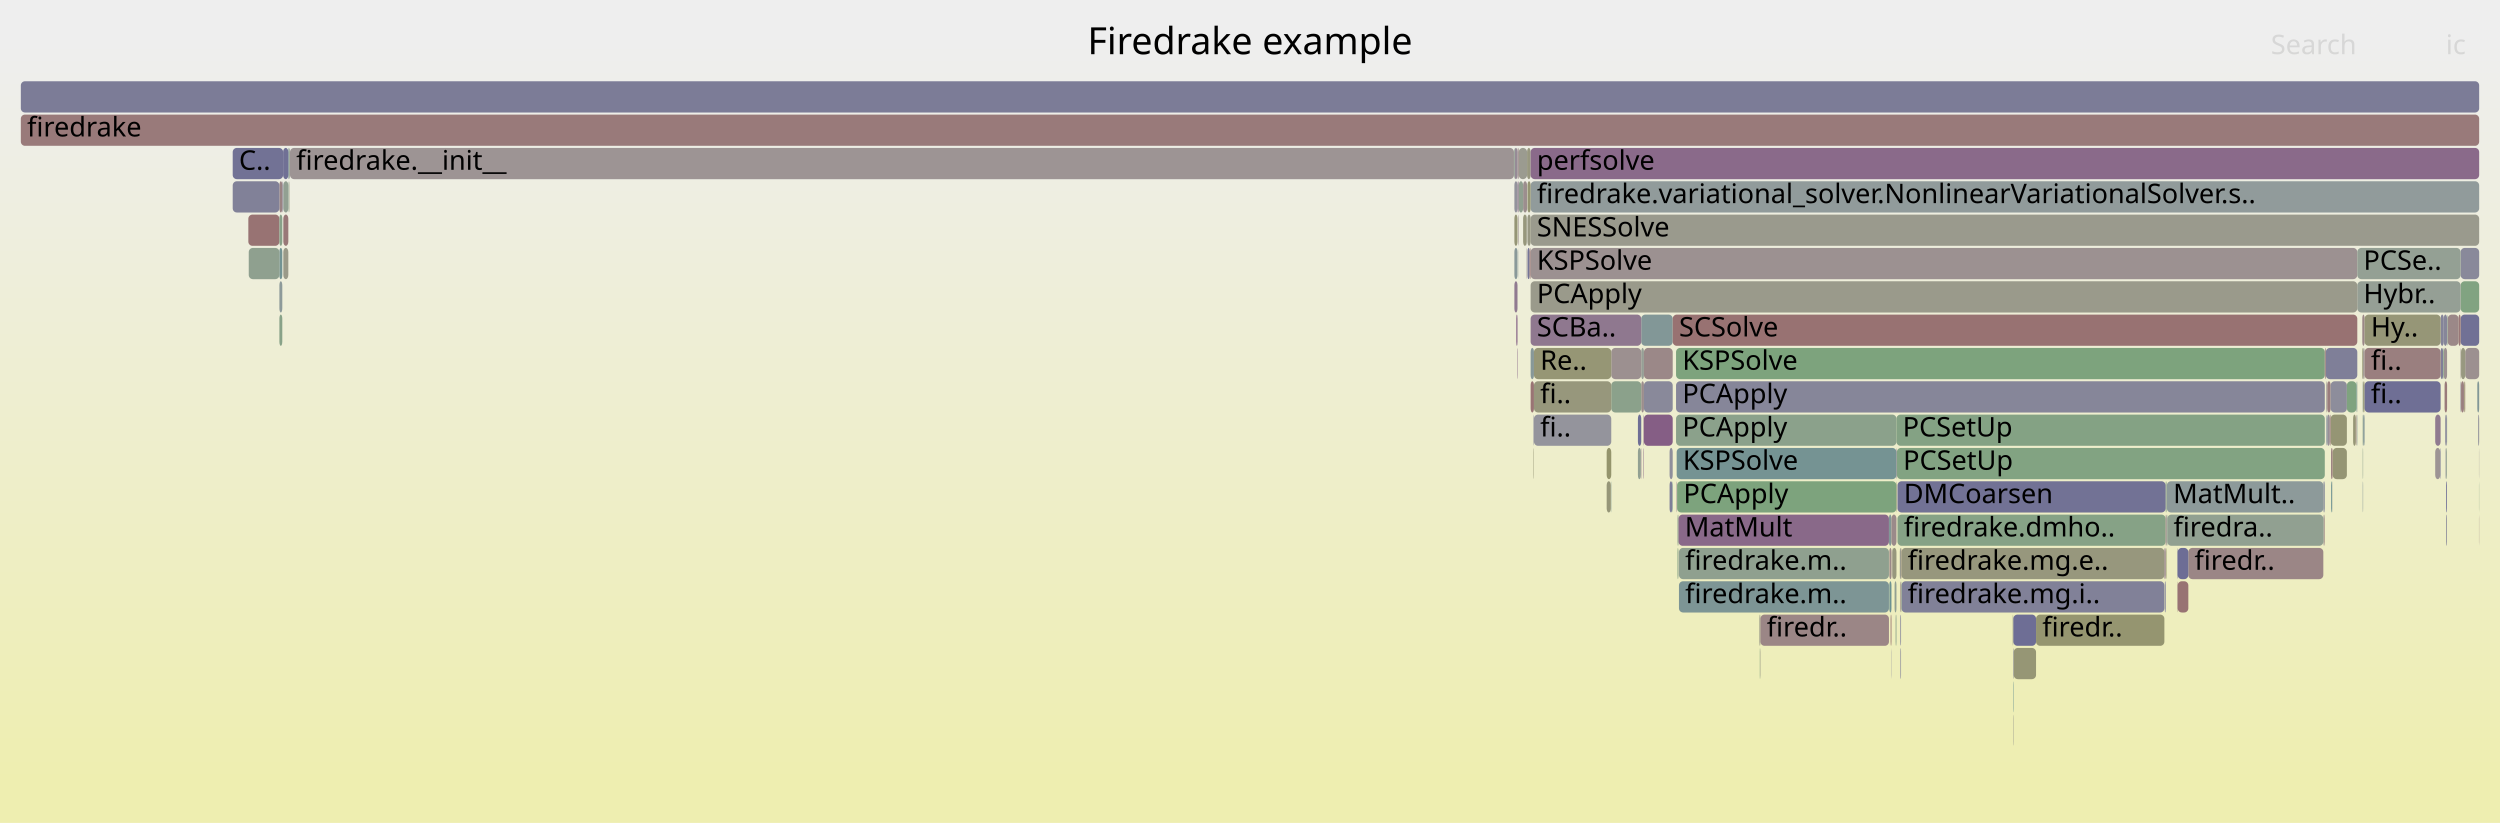
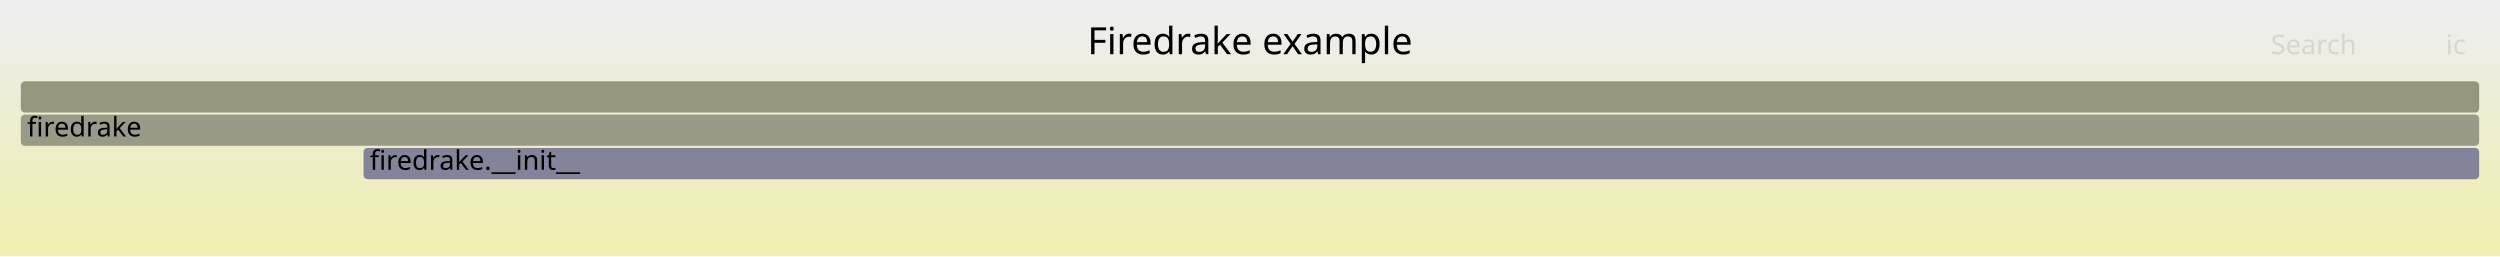
- <svg xmlns="http://www.w3.org/2000/svg" version="1.1" width="1200" height="395" viewBox="0 0 1200 395">
+ <svg xmlns="http://www.w3.org/2000/svg" version="1.1" width="1200" height="123" viewBox="0 0 1200 123">
  <defs>
    <linearGradient id="background" y1="0" y2="1" x1="0" x2="0">
      <stop stop-color="#eeeeee" offset="5%" />
      <stop stop-color="#eeeeb0" offset="95%" />
    </linearGradient>
  </defs>
  <style type="text/css">
	text { font-family:Verdana; font-size:13px; fill:rgb(0,0,0); }
	#search, #ignorecase { opacity:0.1; cursor:pointer; }
	#search:hover, #search.show, #ignorecase:hover, #ignorecase.show { opacity:1; }
	#subtitle { text-anchor:middle; font-color:rgb(160,160,160); }
	#title { text-anchor:middle; font-size:18px}
	#unzoom { cursor:pointer; }
	#frames &gt; *:hover { stroke:black; stroke-width:0.5; cursor:pointer; }
	.hide { display:none; }
	.parent { opacity:0.5; }
</style>
-   <rect x="0.0" y="0" width="1200.0" height="395.0" fill="url(#background)" />
+   <rect x="0.0" y="0" width="1200.0" height="123.0" fill="url(#background)" />
  <text id="title" x="600.00" y="26">Firedrake example</text>
-   <text id="details" x="10.00" y="377"> </text>
+   <text id="details" x="10.00" y="105"> </text>
  <text id="unzoom" x="10.00" y="26" class="hide">Reset Zoom</text>
  <text id="search" x="1090.00" y="26">Search</text>
  <text id="ignorecase" x="1174.00" y="26">ic</text>
-   <text id="matched" x="1090.00" y="377"> </text>
+   <text id="matched" x="1090.00" y="105"> </text>
  <g id="frames">
    <g>
-       <rect x="1039.5" y="231" width="0.4" height="15.0" fill="rgb(125.612,163.273,125.612)" rx="2" ry="2" />
-       <text x="1042.47" y="241.5" />
-     </g>
-     <g>
-       <rect x="1180.9" y="167" width="0.2" height="15.0" fill="rgb(156.442,146.058,146.058)" rx="2" ry="2" />
-       <text x="1183.94" y="177.5" />
-     </g>
-     <g>
-       <rect x="805.2" y="263" width="0.4" height="15.0" fill="rgb(130.663,162.45,130.663)" rx="2" ry="2" />
-       <text x="808.18" y="273.5" />
-     </g>
-     <g>
-       <rect x="804.8" y="231" width="0.2" height="15.0" fill="rgb(134.83,98.627,134.83)" rx="2" ry="2" />
-       <text x="807.76" y="241.5" />
-     </g>
-     <g>
-       <rect x="787.8" y="183" width="1.3" height="15.0" fill="rgb(155.718,140.505,140.505)" rx="2" ry="2" />
-       <text x="790.78" y="193.5" />
-     </g>
-     <g>
-       <rect x="1039.9" y="231" width="0.2" height="15.0" fill="rgb(150.434,159.232,150.434)" rx="2" ry="2" />
-       <text x="1042.91" y="241.5" />
-     </g>
-     <g>
-       <rect x="910.5" y="215" width="205.4" height="15.0" fill="rgb(130.004,162.558,130.004)" rx="2" ry="2" />
-       <text x="913.50" y="225.5">PCSetUp</text>
-     </g>
-     <g>
-       <rect x="805.2" y="247" width="0.5" height="15.0" fill="rgb(140.924,160.78,140.924)" rx="2" ry="2" />
-       <text x="808.18" y="257.5" />
-     </g>
-     <g>
-       <rect x="1174.9" y="151" width="5.2" height="15.0" fill="rgb(155.166,136.275,136.275)" rx="2" ry="2" />
-       <text x="1177.85" y="161.5" />
-     </g>
-     <g>
-       <rect x="805.9" y="279" width="100.8" height="15.0" fill="rgb(124.912,149.422,149.422)" rx="2" ry="2" />
-       <text x="808.88" y="289.5">firedrake.m..</text>
-     </g>
-     <g>
-       <rect x="1181.1" y="135" width="8.9" height="15.0" fill="rgb(129.231,162.683,129.231)" rx="2" ry="2" />
-       <text x="1184.11" y="145.5" />
-     </g>
-     <g>
-       <rect x="966.4" y="343" width="0.2" height="15.0" fill="rgb(155.157,155.157,144.22)" rx="2" ry="2" />
-       <text x="969.41" y="353.5" />
-     </g>
-     <g>
-       <rect x="134.1" y="135" width="1.4" height="15.0" fill="rgb(140.759,153.53,153.53)" rx="2" ry="2" />
-       <text x="137.08" y="145.5" />
-     </g>
-     <g>
-       <rect x="977.3" y="295" width="61.6" height="15.0" fill="rgb(148.555,148.555,112.23)" rx="2" ry="2" />
-       <text x="980.31" y="305.5">firedr..</text>
-     </g>
-     <g>
-       <rect x="1118.9" y="215" width="0.6" height="15.0" fill="rgb(153.963,127.047,127.047)" rx="2" ry="2" />
-       <text x="1121.86" y="225.5" />
-     </g>
-     <g>
-       <rect x="1129.5" y="199" width="1.3" height="15.0" fill="rgb(149.754,149.754,118.038)" rx="2" ry="2" />
-       <text x="1132.53" y="209.5" />
-     </g>
-     <g>
-       <rect x="844.7" y="311" width="0.2" height="15.0" fill="rgb(128.933,162.732,128.933)" rx="2" ry="2" />
-       <text x="847.70" y="321.5" />
-     </g>
-     <g>
-       <rect x="1173.0" y="151" width="1.6" height="15.0" fill="rgb(133.627,133.627,153.283)" rx="2" ry="2" />
-       <text x="1175.97" y="161.5" />
-     </g>
-     <g>
-       <rect x="787.8" y="167" width="1.3" height="15.0" fill="rgb(149.671,159.356,149.671)" rx="2" ry="2" />
-       <text x="790.78" y="177.5" />
-     </g>
-     <g>
-       <rect x="1134.3" y="183" width="0.7" height="15.0" fill="rgb(148.791,148.791,113.373)" rx="2" ry="2" />
-       <text x="1137.33" y="193.5" />
-     </g>
-     <g>
-       <rect x="844.5" y="295" width="0.5" height="15.0" fill="rgb(153.479,153.479,136.091)" rx="2" ry="2" />
-       <text x="847.52" y="305.5" />
-     </g>
-     <g>
-       <rect x="908.3" y="263" width="2.0" height="15.0" fill="rgb(151.17,151.17,124.899)" rx="2" ry="2" />
-       <text x="911.28" y="273.5" />
-     </g>
-     <g>
-       <rect x="726.9" y="103" width="1.5" height="15.0" fill="rgb(149.459,149.459,116.61)" rx="2" ry="2" />
-       <text x="729.95" y="113.5" />
-     </g>
-     <g>
-       <rect x="728.7" y="119" width="0.1" height="15.0" fill="rgb(140.468,153.455,153.455)" rx="2" ry="2" />
-       <text x="731.66" y="129.5" />
-     </g>
-     <g>
-       <rect x="1133.9" y="151" width="1.1" height="15.0" fill="rgb(155.039,135.3,135.3)" rx="2" ry="2" />
-       <text x="1136.89" y="161.5" />
-     </g>
-     <g>
-       <rect x="787.6" y="215" width="0.2" height="15.0" fill="rgb(133.621,95.53,133.621)" rx="2" ry="2" />
-       <text x="790.57" y="225.5" />
-     </g>
-     <g>
-       <rect x="1050.4" y="263" width="64.8" height="15.0" fill="rgb(154.883,134.103,134.103)" rx="2" ry="2" />
-       <text x="1053.35" y="273.5">firedr..</text>
-     </g>
-     <g>
-       <rect x="1189.9" y="215" width="0.1" height="15.0" fill="rgb(156.635,147.536,147.536)" rx="2" ry="2" />
-       <text x="1192.87" y="225.5" />
-     </g>
-     <g>
-       <rect x="734.7" y="167" width="1.6" height="15.0" fill="rgb(135.414,152.144,152.144)" rx="2" ry="2" />
-       <text x="737.70" y="177.5" />
-     </g>
-     <g>
-       <rect x="912.2" y="295" width="0.3" height="15.0" fill="rgb(109.775,109.775,148.666)" rx="2" ry="2" />
-       <text x="915.22" y="305.5" />
-     </g>
-     <g>
-       <rect x="1134.3" y="199" width="0.7" height="15.0" fill="rgb(131.756,151.196,151.196)" rx="2" ry="2" />
-       <text x="1137.33" y="209.5" />
-     </g>
-     <g>
-       <rect x="802.7" y="231" width="0.2" height="15.0" fill="rgb(106.989,144.775,144.775)" rx="2" ry="2" />
-       <text x="805.70" y="241.5" />
-     </g>
-     <g>
-       <rect x="1134.1" y="231" width="0.2" height="15.0" fill="rgb(135.927,152.277,152.277)" rx="2" ry="2" />
-       <text x="1137.08" y="241.5" />
-     </g>
-     <g>
-       <rect x="1131.5" y="135" width="49.6" height="15.0" fill="rgb(149.012,159.463,149.012)" rx="2" ry="2" />
-       <text x="1134.47" y="145.5">Hybr..</text>
-     </g>
-     <g>
-       <rect x="1171.5" y="167" width="1.2" height="15.0" fill="rgb(127.289,127.289,152.056)" rx="2" ry="2" />
-       <text x="1174.47" y="177.5" />
-     </g>
-     <g>
-       <rect x="1116.4" y="167" width="15.1" height="15.0" fill="rgb(126.544,126.544,151.912)" rx="2" ry="2" />
-       <text x="1119.37" y="177.5" />
-     </g>
-     <g>
-       <rect x="1117.1" y="199" width="1.2" height="15.0" fill="rgb(151.752,141.99,151.752)" rx="2" ry="2" />
-       <text x="1120.07" y="209.5" />
-     </g>
-     <g>
-       <rect x="734.7" y="183" width="1.6" height="15.0" fill="rgb(152.521,115.992,115.992)" rx="2" ry="2" />
-       <text x="737.70" y="193.5" />
-     </g>
-     <g>
-       <rect x="729.0" y="71" width="4.0" height="15.0" fill="rgb(155.102,155.102,143.957)" rx="2" ry="2" />
-       <text x="732.01" y="81.5" />
-     </g>
-     <g>
-       <rect x="1119.7" y="215" width="6.8" height="15.0" fill="rgb(149.362,149.362,116.141)" rx="2" ry="2" />
-       <text x="1122.69" y="225.5" />
-     </g>
-     <g>
-       <rect x="1118.7" y="199" width="7.8" height="15.0" fill="rgb(149.32,149.32,115.937)" rx="2" ry="2" />
-       <text x="1121.68" y="209.5" />
-     </g>
-     <g>
-       <rect x="1173.9" y="215" width="0.2" height="15.0" fill="rgb(143.309,143.309,155.157)" rx="2" ry="2" />
-       <text x="1176.92" y="225.5" />
-     </g>
-     <g>
-       <rect x="789.1" y="167" width="13.8" height="15.0" fill="rgb(155.157,136.207,136.207)" rx="2" ry="2" />
-       <text x="792.09" y="177.5" />
-     </g>
-     <g>
-       <rect x="801.4" y="231" width="1.3" height="15.0" fill="rgb(126.129,126.129,151.831)" rx="2" ry="2" />
-       <text x="804.41" y="241.5" />
-     </g>
-     <g>
-       <rect x="1045.1" y="279" width="0.2" height="15.0" fill="rgb(154.503,131.192,131.192)" rx="2" ry="2" />
-       <text x="1048.09" y="289.5" />
-     </g>
-     <g>
-       <rect x="787.8" y="151" width="15.1" height="15.0" fill="rgb(129.646,150.649,150.649)" rx="2" ry="2" />
-       <text x="790.78" y="161.5" />
-     </g>
-     <g>
-       <rect x="1168.9" y="215" width="2.4" height="15.0" fill="rgb(156.713,148.134,148.134)" rx="2" ry="2" />
-       <text x="1171.91" y="225.5" />
-     </g>
-     <g>
-       <rect x="844.9" y="311" width="0.1" height="15.0" fill="rgb(154.239,129.166,129.166)" rx="2" ry="2" />
-       <text x="847.86" y="321.5" />
-     </g>
-     <g>
-       <rect x="906.9" y="279" width="1.0" height="15.0" fill="rgb(108.179,145.083,145.083)" rx="2" ry="2" />
-       <text x="909.88" y="289.5" />
-     </g>
-     <g>
-       <rect x="136.0" y="103" width="2.4" height="15.0" fill="rgb(153.028,119.88,119.88)" rx="2" ry="2" />
-       <text x="139.04" y="113.5" />
-     </g>
-     <g>
-       <rect x="1130.8" y="199" width="0.3" height="15.0" fill="rgb(153.949,126.945,126.945)" rx="2" ry="2" />
-       <text x="1133.77" y="209.5" />
-     </g>
-     <g>
-       <rect x="728.4" y="71" width="0.6" height="15.0" fill="rgb(154.893,134.183,134.183)" rx="2" ry="2" />
-       <text x="731.42" y="81.5" />
-     </g>
-     <g>
-       <rect x="138.7" y="87" width="0.2" height="15.0" fill="rgb(151.853,151.853,128.209)" rx="2" ry="2" />
-       <text x="141.67" y="97.5" />
-     </g>
-     <g>
-       <rect x="138.5" y="87" width="0.2" height="15.0" fill="rgb(132.846,162.095,132.846)" rx="2" ry="2" />
-       <text x="141.54" y="97.5" />
-     </g>
-     <g>
-       <rect x="10.0" y="39" width="1180.0" height="15.0" fill="rgb(123.607,123.607,151.343)" rx="2" ry="2" />
-       <text x="13.00" y="49.5" />
-     </g>
-     <g>
-       <rect x="1038.9" y="263" width="0.6" height="15.0" fill="rgb(139.762,111.266,139.762)" rx="2" ry="2" />
-       <text x="1041.90" y="273.5" />
-     </g>
-     <g>
-       <rect x="966.1" y="295" width="0.2" height="15.0" fill="rgb(152.601,152.601,131.836)" rx="2" ry="2" />
-       <text x="969.07" y="305.5" />
-     </g>
-     <g>
-       <rect x="966.3" y="295" width="0.1" height="15.0" fill="rgb(141.128,160.747,141.128)" rx="2" ry="2" />
-       <text x="969.28" y="305.5" />
-     </g>
-     <g>
-       <rect x="1117.1" y="183" width="1.6" height="15.0" fill="rgb(153.691,124.963,124.963)" rx="2" ry="2" />
-       <text x="1120.07" y="193.5" />
-     </g>
-     <g>
-       <rect x="1039.9" y="247" width="0.2" height="15.0" fill="rgb(132.284,132.284,153.023)" rx="2" ry="2" />
-       <text x="1042.91" y="257.5" />
-     </g>
-     <g>
-       <rect x="912.5" y="263" width="0.2" height="15.0" fill="rgb(152.97,119.438,119.438)" rx="2" ry="2" />
-       <text x="915.50" y="273.5" />
-     </g>
-     <g>
-       <rect x="1045.1" y="263" width="0.2" height="15.0" fill="rgb(108.66,108.66,148.45)" rx="2" ry="2" />
-       <text x="1048.09" y="273.5" />
-     </g>
-     <g>
-       <rect x="786.2" y="199" width="1.6" height="15.0" fill="rgb(110.131,110.131,148.735)" rx="2" ry="2" />
-       <text x="789.22" y="209.5" />
-     </g>
-     <g>
-       <rect x="727.8" y="151" width="0.6" height="15.0" fill="rgb(135.855,101.253,135.855)" rx="2" ry="2" />
-       <text x="730.81" y="161.5" />
-     </g>
-     <g>
-       <rect x="1131.3" y="199" width="0.2" height="15.0" fill="rgb(126.426,149.814,149.814)" rx="2" ry="2" />
-       <text x="1134.27" y="209.5" />
-     </g>
-     <g>
-       <rect x="731.1" y="87" width="1.9" height="15.0" fill="rgb(155.934,142.161,142.161)" rx="2" ry="2" />
-       <text x="734.06" y="97.5" />
-     </g>
-     <g>
-       <rect x="1045.3" y="263" width="5.1" height="15.0" fill="rgb(109,109,148.516)" rx="2" ry="2" />
-       <text x="1048.28" y="273.5" />
-     </g>
-     <g>
-       <rect x="736.1" y="215" width="0.2" height="15.0" fill="rgb(149.901,149.901,118.753)" rx="2" ry="2" />
-       <text x="739.11" y="225.5" />
-     </g>
-     <g>
-       <rect x="912.2" y="279" width="0.3" height="15.0" fill="rgb(154.893,134.176,134.176)" rx="2" ry="2" />
-       <text x="915.22" y="289.5" />
-     </g>
-     <g>
-       <rect x="1174.5" y="199" width="0.1" height="15.0" fill="rgb(132.792,162.104,132.792)" rx="2" ry="2" />
-       <text x="1177.51" y="209.5" />
-     </g>
-     <g>
-       <rect x="1116.6" y="183" width="0.1" height="15.0" fill="rgb(114.088,146.615,146.615)" rx="2" ry="2" />
-       <text x="1119.57" y="193.5" />
-     </g>
-     <g>
-       <rect x="726.9" y="135" width="1.5" height="15.0" fill="rgb(144.095,122.367,144.095)" rx="2" ry="2" />
-       <text x="729.95" y="145.5" />
-     </g>
-     <g>
-       <rect x="1173.0" y="167" width="1.6" height="15.0" fill="rgb(156.342,145.287,145.287)" rx="2" ry="2" />
-       <text x="1175.97" y="177.5" />
-     </g>
-     <g>
-       <rect x="1189.1" y="183" width="0.9" height="15.0" fill="rgb(129.805,150.69,150.69)" rx="2" ry="2" />
-       <text x="1192.06" y="193.5" />
-     </g>
-     <g>
-       <rect x="912.7" y="263" width="126.2" height="15.0" fill="rgb(151.293,151.293,125.497)" rx="2" ry="2" />
-       <text x="915.68" y="273.5">firedrake.mg.e..</text>
-     </g>
-     <g>
-       <rect x="907.5" y="295" width="0.4" height="15.0" fill="rgb(152.224,113.717,113.717)" rx="2" ry="2" />
-       <text x="910.51" y="305.5" />
-     </g>
-     <g>
-       <rect x="773.2" y="231" width="0.2" height="15.0" fill="rgb(114.639,146.758,146.758)" rx="2" ry="2" />
-       <text x="776.22" y="241.5" />
-     </g>
-     <g>
-       <rect x="1134.3" y="167" width="0.7" height="15.0" fill="rgb(156.45,146.116,146.116)" rx="2" ry="2" />
-       <text x="1137.33" y="177.5" />
-     </g>
-     <g>
-       <rect x="732.8" y="103" width="0.2" height="15.0" fill="rgb(145.676,154.805,154.805)" rx="2" ry="2" />
-       <text x="735.83" y="113.5" />
-     </g>
-     <g>
-       <rect x="138.9" y="71" width="0.3" height="15.0" fill="rgb(150.015,150.015,119.301)" rx="2" ry="2" />
-       <text x="141.87" y="81.5" />
-     </g>
-     <g>
-       <rect x="1189.5" y="199" width="0.5" height="15.0" fill="rgb(147.759,147.759,156.018)" rx="2" ry="2" />
-       <text x="1192.50" y="209.5" />
-     </g>
-     <g>
-       <rect x="966.4" y="295" width="10.9" height="15.0" fill="rgb(109.889,109.889,148.688)" rx="2" ry="2" />
-       <text x="969.41" y="305.5" />
-     </g>
-     <g>
-       <rect x="1174.1" y="215" width="0.4" height="15.0" fill="rgb(145.446,160.044,145.446)" rx="2" ry="2" />
-       <text x="1177.12" y="225.5" />
-     </g>
-     <g>
-       <rect x="805.9" y="263" width="100.8" height="15.0" fill="rgb(143.054,160.433,143.054)" rx="2" ry="2" />
-       <text x="808.88" y="273.5">firedrake.m..</text>
-     </g>
-     <g>
-       <rect x="805.0" y="231" width="105.3" height="15.0" fill="rgb(125.087,163.358,125.087)" rx="2" ry="2" />
-       <text x="808.04" y="241.5">PCApply</text>
-     </g>
-     <g>
-       <rect x="1134.1" y="199" width="0.2" height="15.0" fill="rgb(140.938,160.777,140.938)" rx="2" ry="2" />
-       <text x="1137.08" y="209.5" />
-     </g>
-     <g>
-       <rect x="1171.5" y="151" width="1.5" height="15.0" fill="rgb(131.586,131.586,152.888)" rx="2" ry="2" />
-       <text x="1174.47" y="161.5" />
-     </g>
-     <g>
-       <rect x="1135.0" y="151" width="36.5" height="15.0" fill="rgb(149.903,149.903,118.761)" rx="2" ry="2" />
-       <text x="1138.03" y="161.5">Hy..</text>
-     </g>
-     <g>
-       <rect x="726.9" y="87" width="1.5" height="15.0" fill="rgb(146.933,146.933,155.858)" rx="2" ry="2" />
-       <text x="729.95" y="97.5" />
-     </g>
-     <g>
-       <rect x="138.4" y="71" width="0.5" height="15.0" fill="rgb(121.261,148.475,148.475)" rx="2" ry="2" />
-       <text x="141.37" y="81.5" />
-     </g>
-     <g>
-       <rect x="788.9" y="199" width="0.2" height="15.0" fill="rgb(136.049,101.752,136.049)" rx="2" ry="2" />
-       <text x="791.91" y="209.5" />
-     </g>
-     <g>
-       <rect x="786.2" y="215" width="1.4" height="15.0" fill="rgb(146,159.953,146)" rx="2" ry="2" />
-       <text x="789.22" y="225.5" />
-     </g>
-     <g>
-       <rect x="1181.1" y="151" width="8.9" height="15.0" fill="rgb(113.244,113.244,149.338)" rx="2" ry="2" />
-       <text x="1184.11" y="161.5" />
-     </g>
-     <g>
-       <rect x="789.1" y="183" width="13.8" height="15.0" fill="rgb(136.533,136.533,153.845)" rx="2" ry="2" />
-       <text x="792.09" y="193.5" />
-     </g>
-     <g>
-       <rect x="771.2" y="215" width="2.2" height="15.0" fill="rgb(147.785,147.785,108.495)" rx="2" ry="2" />
-       <text x="774.18" y="225.5" />
-     </g>
-     <g>
-       <rect x="1115.3" y="247" width="0.5" height="15.0" fill="rgb(155.599,139.594,139.594)" rx="2" ry="2" />
-       <text x="1118.32" y="257.5" />
-     </g>
-     <g>
-       <rect x="1116.9" y="199" width="0.2" height="15.0" fill="rgb(105.555,144.403,144.403)" rx="2" ry="2" />
-       <text x="1119.89" y="209.5" />
-     </g>
-     <g>
-       <rect x="1183.0" y="183" width="0.3" height="15.0" fill="rgb(152.374,114.867,114.867)" rx="2" ry="2" />
-       <text x="1186.01" y="193.5" />
-     </g>
-     <g>
-       <rect x="1134.1" y="215" width="0.2" height="15.0" fill="rgb(140.074,160.918,140.074)" rx="2" ry="2" />
-       <text x="1137.08" y="225.5" />
-     </g>
-     <g>
-       <rect x="804.5" y="199" width="105.8" height="15.0" fill="rgb(138.68,161.145,138.68)" rx="2" ry="2" />
-       <text x="807.53" y="209.5">PCApply</text>
-     </g>
-     <g>
-       <rect x="733.2" y="119" width="1.0" height="15.0" fill="rgb(116.683,116.683,150.003)" rx="2" ry="2" />
-       <text x="736.24" y="129.5" />
-     </g>
-     <g>
-       <rect x="733.0" y="71" width="1.7" height="15.0" fill="rgb(151.877,151.877,128.329)" rx="2" ry="2" />
-       <text x="735.98" y="81.5" />
-     </g>
-     <g>
-       <rect x="966.6" y="311" width="10.7" height="15.0" fill="rgb(149.585,149.585,117.217)" rx="2" ry="2" />
-       <text x="969.59" y="321.5" />
-     </g>
-     <g>
-       <rect x="805.7" y="247" width="101.0" height="15.0" fill="rgb(137.389,105.184,137.389)" rx="2" ry="2" />
-       <text x="808.69" y="257.5">MatMult</text>
-     </g>
-     <g>
-       <rect x="734.7" y="135" width="396.8" height="15.0" fill="rgb(154.125,154.125,139.22)" rx="2" ry="2" />
-       <text x="737.70" y="145.5">PCApply</text>
-     </g>
-     <g>
-       <rect x="912.1" y="279" width="0.1" height="15.0" fill="rgb(150.957,150.957,123.87)" rx="2" ry="2" />
-       <text x="915.08" y="289.5" />
-     </g>
-     <g>
-       <rect x="728.8" y="103" width="0.2" height="15.0" fill="rgb(155.797,141.113,141.113)" rx="2" ry="2" />
-       <text x="731.81" y="113.5" />
-     </g>
-     <g>
-       <rect x="1172.7" y="167" width="0.3" height="15.0" fill="rgb(130.029,162.553,130.029)" rx="2" ry="2" />
-       <text x="1175.67" y="177.5" />
-     </g>
-     <g>
-       <rect x="907.8" y="311" width="0.1" height="15.0" fill="rgb(112.681,112.681,149.229)" rx="2" ry="2" />
-       <text x="910.76" y="321.5" />
-     </g>
-     <g>
-       <rect x="1183.3" y="167" width="6.7" height="15.0" fill="rgb(156.129,143.652,143.652)" rx="2" ry="2" />
-       <text x="1186.34" y="177.5" />
-     </g>
-     <g>
-       <rect x="119.2" y="103" width="14.9" height="15.0" fill="rgb(152.343,114.631,114.631)" rx="2" ry="2" />
-       <text x="122.21" y="113.5" />
-     </g>
-     <g>
-       <rect x="804.5" y="183" width="311.4" height="15.0" fill="rgb(133.781,133.781,153.312)" rx="2" ry="2" />
-       <text x="807.53" y="193.5">PCApply</text>
-     </g>
-     <g>
-       <rect x="773.4" y="183" width="14.4" height="15.0" fill="rgb(139.379,161.031,139.379)" rx="2" ry="2" />
-       <text x="776.43" y="193.5" />
-     </g>
-     <g>
-       <rect x="734.7" y="119" width="396.8" height="15.0" fill="rgb(156.368,145.486,145.486)" rx="2" ry="2" />
-       <text x="737.70" y="129.5">KSPSolve</text>
-     </g>
-     <g>
-       <rect x="1181.1" y="119" width="8.9" height="15.0" fill="rgb(137.098,137.098,153.954)" rx="2" ry="2" />
-       <text x="1184.11" y="129.5" />
-     </g>
-     <g>
-       <rect x="1115.2" y="247" width="0.1" height="15.0" fill="rgb(120.72,148.335,148.335)" rx="2" ry="2" />
-       <text x="1118.17" y="257.5" />
-     </g>
-     <g>
-       <rect x="1182.7" y="183" width="0.3" height="15.0" fill="rgb(147.736,147.736,108.258)" rx="2" ry="2" />
-       <text x="1185.74" y="193.5" />
-     </g>
-     <g>
-       <rect x="910.8" y="247" width="128.7" height="15.0" fill="rgb(134.431,161.837,134.431)" rx="2" ry="2" />
-       <text x="913.81" y="257.5">firedrake.dmho..</text>
-     </g>
-     <g>
-       <rect x="805.6" y="263" width="0.1" height="15.0" fill="rgb(145.44,145.44,155.569)" rx="2" ry="2" />
-       <text x="808.55" y="273.5" />
-     </g>
-     <g>
-       <rect x="1168.9" y="199" width="2.6" height="15.0" fill="rgb(144.32,122.944,144.32)" rx="2" ry="2" />
-       <text x="1171.91" y="209.5" />
-     </g>
-     <g>
-       <rect x="135.5" y="87" width="0.2" height="15.0" fill="rgb(155.657,140.034,140.034)" rx="2" ry="2" />
-       <text x="138.49" y="97.5" />
-     </g>
-     <g>
-       <rect x="1040.1" y="247" width="0.2" height="15.0" fill="rgb(109.287,145.371,145.371)" rx="2" ry="2" />
-       <text x="1043.11" y="257.5" />
-     </g>
-     <g>
-       <rect x="1173.4" y="183" width="1.2" height="15.0" fill="rgb(153.312,122.062,122.062)" rx="2" ry="2" />
-       <text x="1176.42" y="193.5" />
-     </g>
-     <g>
-       <rect x="909.4" y="279" width="0.9" height="15.0" fill="rgb(146.272,159.909,146.272)" rx="2" ry="2" />
-       <text x="912.39" y="289.5" />
-     </g>
-     <g>
-       <rect x="804.5" y="167" width="311.4" height="15.0" fill="rgb(124.979,163.376,124.979)" rx="2" ry="2" />
-       <text x="807.53" y="177.5">KSPSolve</text>
-     </g>
-     <g>
-       <rect x="139.2" y="71" width="587.5" height="15.0" fill="rgb(156.653,147.672,147.672)" rx="2" ry="2" />
-       <text x="142.19" y="81.5">firedrake.__init__</text>
-     </g>
-     <g>
-       <rect x="906.7" y="247" width="1.2" height="15.0" fill="rgb(129.74,150.673,150.673)" rx="2" ry="2" />
-       <text x="909.68" y="257.5" />
-     </g>
-     <g>
-       <rect x="966.4" y="327" width="0.2" height="15.0" fill="rgb(106.268,144.588,144.588)" rx="2" ry="2" />
-       <text x="969.41" y="337.5" />
-     </g>
-     <g>
-       <rect x="1118.7" y="183" width="7.8" height="15.0" fill="rgb(140.701,140.701,154.652)" rx="2" ry="2" />
-       <text x="1121.68" y="193.5" />
-     </g>
-     <g>
-       <rect x="134.1" y="87" width="1.4" height="15.0" fill="rgb(154.468,130.923,130.923)" rx="2" ry="2" />
-       <text x="137.08" y="97.5" />
-     </g>
-     <g>
-       <rect x="771.2" y="231" width="2.0" height="15.0" fill="rgb(150.157,150.157,119.99)" rx="2" ry="2" />
-       <text x="774.18" y="241.5" />
-     </g>
-     <g>
-       <rect x="1174.6" y="151" width="0.3" height="15.0" fill="rgb(145.723,159.999,145.723)" rx="2" ry="2" />
-       <text x="1177.64" y="161.5" />
-     </g>
-     <g>
-       <rect x="789.1" y="199" width="13.8" height="15.0" fill="rgb(133.175,94.386,133.175)" rx="2" ry="2" />
-       <text x="792.09" y="209.5" />
-     </g>
-     <g>
-       <rect x="134.1" y="119" width="1.4" height="15.0" fill="rgb(113.819,146.546,146.546)" rx="2" ry="2" />
-       <text x="137.08" y="129.5" />
-     </g>
-     <g>
-       <rect x="1116.7" y="199" width="0.2" height="15.0" fill="rgb(110.042,110.042,148.718)" rx="2" ry="2" />
-       <text x="1119.73" y="209.5" />
-     </g>
-     <g>
-       <rect x="1189.9" y="247" width="0.1" height="15.0" fill="rgb(154.046,127.687,127.687)" rx="2" ry="2" />
-       <text x="1192.87" y="257.5" />
-     </g>
-     <g>
-       <rect x="911.9" y="263" width="0.6" height="15.0" fill="rgb(154.625,154.625,141.643)" rx="2" ry="2" />
-       <text x="914.90" y="273.5" />
-     </g>
-     <g>
-       <rect x="1135.0" y="183" width="36.5" height="15.0" fill="rgb(110.562,110.562,148.818)" rx="2" ry="2" />
-       <text x="1138.03" y="193.5">fi..</text>
-     </g>
-     <g>
-       <rect x="1040.3" y="247" width="74.9" height="15.0" fill="rgb(145.333,160.062,145.333)" rx="2" ry="2" />
-       <text x="1043.29" y="257.5">firedra..</text>
-     </g>
-     <g>
-       <rect x="134.1" y="151" width="1.4" height="15.0" fill="rgb(136.377,161.52,136.377)" rx="2" ry="2" />
-       <text x="137.08" y="161.5" />
-     </g>
-     <g>
-       <rect x="134.1" y="103" width="1.4" height="15.0" fill="rgb(136.554,161.491,136.554)" rx="2" ry="2" />
-       <text x="137.08" y="113.5" />
-     </g>
-     <g>
-       <rect x="135.9" y="71" width="2.5" height="15.0" fill="rgb(111.78,111.78,149.054)" rx="2" ry="2" />
-       <text x="138.85" y="81.5" />
-     </g>
-     <g>
-       <rect x="908.1" y="263" width="0.2" height="15.0" fill="rgb(156.61,147.343,147.343)" rx="2" ry="2" />
-       <text x="911.13" y="273.5" />
-     </g>
-     <g>
-       <rect x="1118.3" y="199" width="0.4" height="15.0" fill="rgb(153.504,123.53,123.53)" rx="2" ry="2" />
-       <text x="1121.34" y="209.5" />
-     </g>
-     <g>
-       <rect x="1115.8" y="247" width="0.1" height="15.0" fill="rgb(153.105,120.47,120.47)" rx="2" ry="2" />
-       <text x="1118.75" y="257.5" />
-     </g>
-     <g>
-       <rect x="734.7" y="151" width="53.1" height="15.0" fill="rgb(143.078,119.763,143.078)" rx="2" ry="2" />
-       <text x="737.70" y="161.5">SCBa..</text>
-     </g>
-     <g>
-       <rect x="734.2" y="119" width="0.5" height="15.0" fill="rgb(152.892,118.836,118.836)" rx="2" ry="2" />
-       <text x="737.23" y="129.5" />
-     </g>
-     <g>
-       <rect x="1115.2" y="231" width="0.1" height="15.0" fill="rgb(141.756,160.644,141.756)" rx="2" ry="2" />
-       <text x="1118.17" y="241.5" />
-     </g>
-     <g>
-       <rect x="912.7" y="279" width="126.2" height="15.0" fill="rgb(128.82,128.82,152.352)" rx="2" ry="2" />
-       <text x="915.68" y="289.5">firedrake.mg.i..</text>
-     </g>
-     <g>
-       <rect x="111.7" y="71" width="24.2" height="15.0" fill="rgb(113.631,113.631,149.413)" rx="2" ry="2" />
-       <text x="114.70" y="81.5">C..</text>
-     </g>
-     <g>
-       <rect x="1119.5" y="215" width="0.2" height="15.0" fill="rgb(152.82,118.286,118.286)" rx="2" ry="2" />
-       <text x="1122.54" y="225.5" />
-     </g>
-     <g>
-       <rect x="1173.7" y="199" width="0.8" height="15.0" fill="rgb(137.283,137.283,153.99)" rx="2" ry="2" />
-       <text x="1176.67" y="209.5" />
-     </g>
-     <g>
-       <rect x="1180.1" y="151" width="1.0" height="15.0" fill="rgb(152.849,118.511,118.511)" rx="2" ry="2" />
-       <text x="1183.14" y="161.5" />
-     </g>
-     <g>
-       <rect x="773.4" y="167" width="14.4" height="15.0" fill="rgb(156.23,144.428,144.428)" rx="2" ry="2" />
-       <text x="776.43" y="177.5" />
-     </g>
-     <g>
-       <rect x="1045.3" y="279" width="5.1" height="15.0" fill="rgb(152.356,114.733,114.733)" rx="2" ry="2" />
-       <text x="1048.28" y="289.5" />
-     </g>
-     <g>
-       <rect x="136.0" y="87" width="2.4" height="15.0" fill="rgb(146.173,159.925,146.173)" rx="2" ry="2" />
-       <text x="139.04" y="97.5" />
-     </g>
-     <g>
-       <rect x="734.7" y="71" width="455.3" height="15.0" fill="rgb(137.883,106.451,137.883)" rx="2" ry="2" />
-       <text x="737.70" y="81.5">perfsolve</text>
-     </g>
-     <g>
-       <rect x="910.3" y="215" width="0.2" height="15.0" fill="rgb(137.032,104.271,137.032)" rx="2" ry="2" />
-       <text x="913.28" y="225.5" />
-     </g>
-     <g>
-       <rect x="734.7" y="87" width="455.3" height="15.0" fill="rgb(145.281,154.702,154.702)" rx="2" ry="2" />
-       <text x="737.70" y="97.5">firedrake.variational_solver.NonlinearVariationalSolver.s..</text>
-     </g>
-     <g>
-       <rect x="135.7" y="87" width="0.2" height="15.0" fill="rgb(112.154,112.154,149.127)" rx="2" ry="2" />
-       <text x="138.65" y="97.5" />
-     </g>
-     <g>
-       <rect x="1115.9" y="167" width="0.5" height="15.0" fill="rgb(154.235,129.136,129.136)" rx="2" ry="2" />
-       <text x="1118.91" y="177.5" />
-     </g>
-     <g>
-       <rect x="1039.6" y="263" width="0.3" height="15.0" fill="rgb(148.145,148.145,110.241)" rx="2" ry="2" />
-       <text x="1042.65" y="273.5" />
-     </g>
-     <g>
-       <rect x="10.0" y="55" width="1180.0" height="15.0" fill="rgb(153.34,122.274,122.274)" rx="2" ry="2" />
+       <rect x="10.0" y="55" width="1180.0" height="15.0" fill="rgb(153.635,153.635,136.847)" rx="2" ry="2" />
      <text x="13.00" y="65.5">firedrake</text>
    </g>
    <g>
-       <rect x="802.9" y="151" width="328.6" height="15.0" fill="rgb(152.289,114.219,114.219)" rx="2" ry="2" />
-       <text x="805.94" y="161.5">SCSolve</text>
+       <rect x="174.5" y="71" width="1015.5" height="15.0" fill="rgb(130.837,130.837,152.743)" rx="2" ry="2" />
+       <text x="177.51" y="81.5">firedrake.__init__</text>
    </g>
    <g>
-       <rect x="136.0" y="119" width="2.4" height="15.0" fill="rgb(153.75,153.75,137.404)" rx="2" ry="2" />
-       <text x="139.04" y="129.5" />
-     </g>
-     <g>
-       <rect x="732.8" y="119" width="0.2" height="15.0" fill="rgb(156.087,143.335,143.335)" rx="2" ry="2" />
-       <text x="735.83" y="129.5" />
-     </g>
-     <g>
-       <rect x="119.4" y="119" width="14.7" height="15.0" fill="rgb(142.989,160.444,142.989)" rx="2" ry="2" />
-       <text x="122.39" y="129.5" />
-     </g>
-     <g>
-       <rect x="1116.7" y="183" width="0.4" height="15.0" fill="rgb(155.806,141.183,141.183)" rx="2" ry="2" />
-       <text x="1119.73" y="193.5" />
-     </g>
-     <g>
-       <rect x="907.9" y="247" width="2.4" height="15.0" fill="rgb(155.451,138.461,138.461)" rx="2" ry="2" />
-       <text x="910.92" y="257.5" />
-     </g>
-     <g>
-       <rect x="733.2" y="87" width="1.5" height="15.0" fill="rgb(148.851,148.851,113.663)" rx="2" ry="2" />
-       <text x="736.24" y="97.5" />
-     </g>
-     <g>
-       <rect x="1181.3" y="167" width="2.0" height="15.0" fill="rgb(151.847,151.847,128.181)" rx="2" ry="2" />
-       <text x="1184.28" y="177.5" />
-     </g>
-     <g>
-       <rect x="728.7" y="103" width="0.1" height="15.0" fill="rgb(156.183,144.072,144.072)" rx="2" ry="2" />
-       <text x="731.66" y="113.5" />
-     </g>
-     <g>
-       <rect x="726.9" y="119" width="1.5" height="15.0" fill="rgb(138.049,152.828,152.828)" rx="2" ry="2" />
-       <text x="729.95" y="129.5" />
-     </g>
-     <g>
-       <rect x="726.9" y="71" width="1.5" height="15.0" fill="rgb(150.423,138.585,150.423)" rx="2" ry="2" />
-       <text x="729.95" y="81.5" />
-     </g>
-     <g>
-       <rect x="736.3" y="167" width="37.1" height="15.0" fill="rgb(149.583,149.583,117.211)" rx="2" ry="2" />
-       <text x="739.30" y="177.5">Re..</text>
-     </g>
-     <g>
-       <rect x="966.4" y="311" width="0.2" height="15.0" fill="rgb(129.053,129.053,152.397)" rx="2" ry="2" />
-       <text x="969.41" y="321.5" />
-     </g>
-     <g>
-       <rect x="804.8" y="215" width="105.5" height="15.0" fill="rgb(117.034,147.379,147.379)" rx="2" ry="2" />
-       <text x="807.76" y="225.5">KSPSolve</text>
-     </g>
-     <g>
-       <rect x="910.3" y="199" width="205.6" height="15.0" fill="rgb(132.411,162.166,132.411)" rx="2" ry="2" />
-       <text x="913.28" y="209.5">PCSetUp</text>
-     </g>
-     <g>
-       <rect x="1039.5" y="247" width="0.4" height="15.0" fill="rgb(154.712,132.79,132.79)" rx="2" ry="2" />
-       <text x="1042.47" y="257.5" />
-     </g>
-     <g>
-       <rect x="966.3" y="311" width="0.1" height="15.0" fill="rgb(155.378,155.378,145.294)" rx="2" ry="2" />
-       <text x="969.28" y="321.5" />
-     </g>
-     <g>
-       <rect x="1115.8" y="231" width="0.1" height="15.0" fill="rgb(124.021,163.531,124.021)" rx="2" ry="2" />
-       <text x="1118.75" y="241.5" />
-     </g>
-     <g>
-       <rect x="1119.3" y="231" width="0.2" height="15.0" fill="rgb(150.012,159.3,150.012)" rx="2" ry="2" />
-       <text x="1122.34" y="241.5" />
-     </g>
-     <g>
-       <rect x="1131.3" y="183" width="0.2" height="15.0" fill="rgb(141.188,160.737,141.188)" rx="2" ry="2" />
-       <text x="1134.27" y="193.5" />
-     </g>
-     <g>
-       <rect x="736.3" y="199" width="37.1" height="15.0" fill="rgb(147.52,147.52,155.972)" rx="2" ry="2" />
-       <text x="739.30" y="209.5">fi..</text>
-     </g>
-     <g>
-       <rect x="728.4" y="87" width="0.6" height="15.0" fill="rgb(143.688,121.326,143.688)" rx="2" ry="2" />
-       <text x="731.42" y="97.5" />
-     </g>
-     <g>
-       <rect x="1126.5" y="183" width="4.6" height="15.0" fill="rgb(127.177,163.018,127.177)" rx="2" ry="2" />
-       <text x="1129.50" y="193.5" />
-     </g>
-     <g>
-       <rect x="801.4" y="215" width="1.5" height="15.0" fill="rgb(142.588,142.588,155.017)" rx="2" ry="2" />
-       <text x="804.41" y="225.5" />
-     </g>
-     <g>
-       <rect x="845.0" y="295" width="61.7" height="15.0" fill="rgb(154.838,133.76,133.76)" rx="2" ry="2" />
-       <text x="848.04" y="305.5">firedr..</text>
-     </g>
-     <g>
-       <rect x="1171.3" y="215" width="0.2" height="15.0" fill="rgb(109.047,109.047,148.525)" rx="2" ry="2" />
-       <text x="1174.25" y="225.5" />
-     </g>
-     <g>
-       <rect x="1131.5" y="119" width="49.6" height="15.0" fill="rgb(148.016,159.625,148.016)" rx="2" ry="2" />
-       <text x="1134.47" y="129.5">PCSe..</text>
-     </g>
-     <g>
-       <rect x="1115.3" y="231" width="0.5" height="15.0" fill="rgb(116.841,116.841,150.034)" rx="2" ry="2" />
-       <text x="1118.32" y="241.5" />
-     </g>
-     <g>
-       <rect x="736.3" y="183" width="37.1" height="15.0" fill="rgb(150.914,150.914,123.66)" rx="2" ry="2" />
-       <text x="739.30" y="193.5">fi..</text>
-     </g>
-     <g>
-       <rect x="912.5" y="279" width="0.2" height="15.0" fill="rgb(139.586,160.998,139.586)" rx="2" ry="2" />
-       <text x="915.50" y="289.5" />
-     </g>
-     <g>
-       <rect x="1174.1" y="231" width="0.4" height="15.0" fill="rgb(110.935,110.935,148.891)" rx="2" ry="2" />
-       <text x="1177.12" y="241.5" />
-     </g>
-     <g>
-       <rect x="1135.0" y="167" width="36.5" height="15.0" fill="rgb(153.957,127.002,127.002)" rx="2" ry="2" />
-       <text x="1138.03" y="177.5">fi..</text>
-     </g>
-     <g>
-       <rect x="734.7" y="103" width="455.3" height="15.0" fill="rgb(154.441,154.441,140.752)" rx="2" ry="2" />
-       <text x="737.70" y="113.5">SNESSolve</text>
-     </g>
-     <g>
-       <rect x="910.8" y="231" width="128.7" height="15.0" fill="rgb(114.027,114.027,149.489)" rx="2" ry="2" />
-       <text x="913.81" y="241.5">DMCoarsen</text>
-     </g>
-     <g>
-       <rect x="1118.9" y="231" width="0.4" height="15.0" fill="rgb(105.619,144.42,144.42)" rx="2" ry="2" />
-       <text x="1121.86" y="241.5" />
-     </g>
-     <g>
-       <rect x="788.9" y="215" width="0.2" height="15.0" fill="rgb(134.655,98.178,134.655)" rx="2" ry="2" />
-       <text x="791.91" y="225.5" />
-     </g>
-     <g>
-       <rect x="726.7" y="71" width="0.2" height="15.0" fill="rgb(126.202,163.176,126.202)" rx="2" ry="2" />
-       <text x="729.73" y="81.5" />
-     </g>
-     <g>
-       <rect x="1174.1" y="247" width="0.4" height="15.0" fill="rgb(138.527,138.527,154.231)" rx="2" ry="2" />
-       <text x="1177.12" y="257.5" />
-     </g>
-     <g>
-       <rect x="906.9" y="263" width="1.0" height="15.0" fill="rgb(155.081,135.618,135.618)" rx="2" ry="2" />
-       <text x="909.88" y="273.5" />
-     </g>
-     <g>
-       <rect x="733.2" y="103" width="1.5" height="15.0" fill="rgb(152.426,152.426,130.985)" rx="2" ry="2" />
-       <text x="736.24" y="113.5" />
-     </g>
-     <g>
-       <rect x="1134.1" y="183" width="0.2" height="15.0" fill="rgb(136.784,152.5,152.5)" rx="2" ry="2" />
-       <text x="1137.08" y="193.5" />
-     </g>
-     <g>
-       <rect x="728.2" y="167" width="0.2" height="15.0" fill="rgb(136.712,103.45,136.712)" rx="2" ry="2" />
-       <text x="731.24" y="177.5" />
-     </g>
-     <g>
-       <rect x="1133.9" y="167" width="0.4" height="15.0" fill="rgb(149.383,149.383,116.24)" rx="2" ry="2" />
-       <text x="1136.89" y="177.5" />
-     </g>
-     <g>
-       <rect x="1040.1" y="231" width="75.1" height="15.0" fill="rgb(140.7,153.515,153.515)" rx="2" ry="2" />
-       <text x="1043.11" y="241.5">MatMult..</text>
-     </g>
-     <g>
-       <rect x="1181.3" y="183" width="1.4" height="15.0" fill="rgb(154.016,127.46,127.46)" rx="2" ry="2" />
-       <text x="1184.28" y="193.5" />
-     </g>
-     <g>
-       <rect x="910.3" y="231" width="0.2" height="15.0" fill="rgb(148.445,148.445,111.693)" rx="2" ry="2" />
-       <text x="913.28" y="241.5" />
-     </g>
-     <g>
-       <rect x="1189.9" y="231" width="0.1" height="15.0" fill="rgb(136.008,161.58,136.008)" rx="2" ry="2" />
-       <text x="1192.87" y="241.5" />
-     </g>
-     <g>
-       <rect x="1131.1" y="183" width="0.2" height="15.0" fill="rgb(105.701,144.441,144.441)" rx="2" ry="2" />
-       <text x="1134.09" y="193.5" />
-     </g>
-     <g>
-       <rect x="729.0" y="87" width="2.1" height="15.0" fill="rgb(144.194,160.248,144.194)" rx="2" ry="2" />
-       <text x="732.01" y="97.5" />
-     </g>
-     <g>
-       <rect x="909.9" y="295" width="0.4" height="15.0" fill="rgb(139.488,161.014,139.488)" rx="2" ry="2" />
-       <text x="912.92" y="305.5" />
-     </g>
-     <g>
-       <rect x="1039.1" y="279" width="0.4" height="15.0" fill="rgb(112.829,112.829,149.257)" rx="2" ry="2" />
-       <text x="1042.07" y="289.5" />
-     </g>
-     <g>
-       <rect x="731.1" y="103" width="1.7" height="15.0" fill="rgb(151.067,151.067,124.403)" rx="2" ry="2" />
-       <text x="734.06" y="113.5" />
-     </g>
-     <g>
-       <rect x="1180.9" y="183" width="0.2" height="15.0" fill="rgb(125.468,125.468,151.704)" rx="2" ry="2" />
-       <text x="1183.94" y="193.5" />
-     </g>
-     <g>
-       <rect x="111.7" y="87" width="22.4" height="15.0" fill="rgb(129.498,129.498,152.484)" rx="2" ry="2" />
-       <text x="114.70" y="97.5" />
-     </g>
-     <g>
-       <rect x="912.2" y="311" width="0.3" height="15.0" fill="rgb(130.4,130.4,152.658)" rx="2" ry="2" />
-       <text x="915.22" y="321.5" />
-     </g>
-     <g>
-       <rect x="736.1" y="199" width="0.2" height="15.0" fill="rgb(131.378,131.378,152.847)" rx="2" ry="2" />
-       <text x="739.11" y="209.5" />
+       <rect x="10.0" y="39" width="1180.0" height="15.0" fill="rgb(151.235,151.235,125.215)" rx="2" ry="2" />
+       <text x="13.00" y="49.5" />
    </g>
  </g>
</svg>
